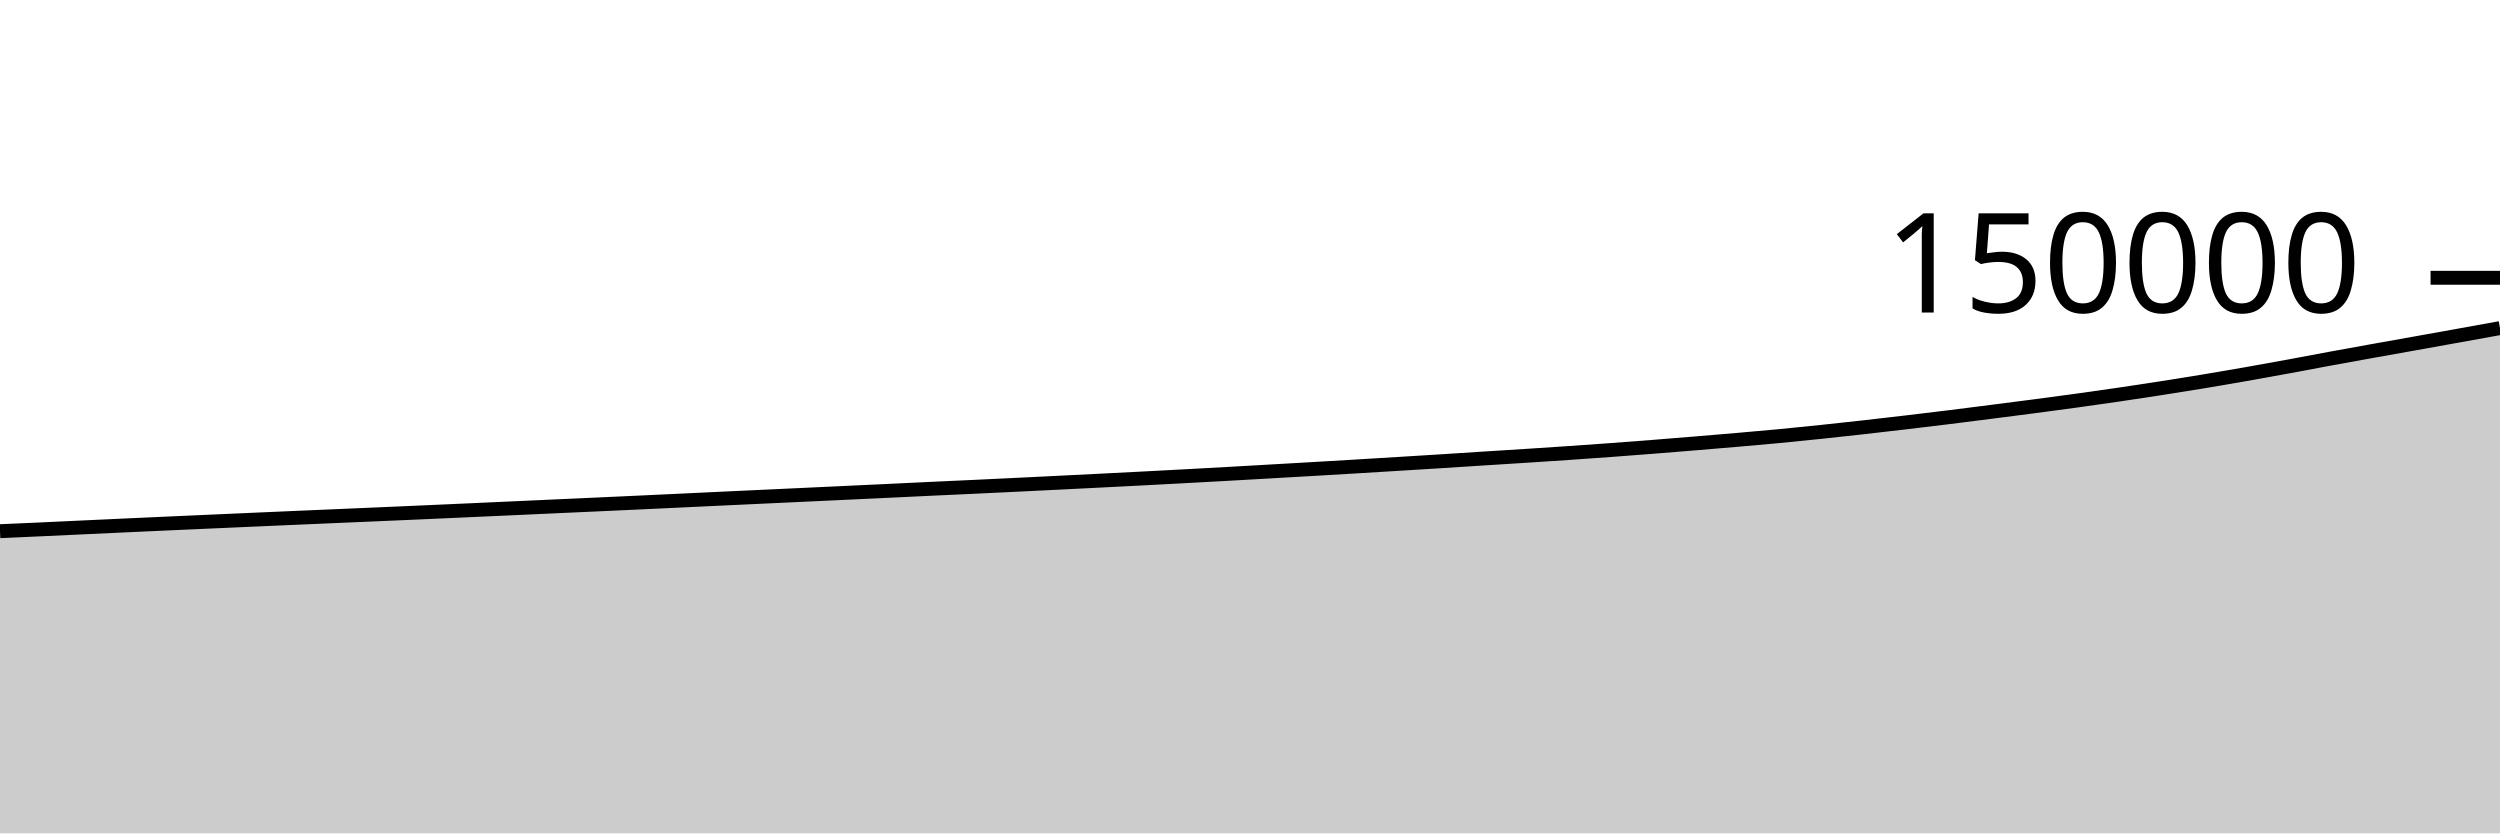
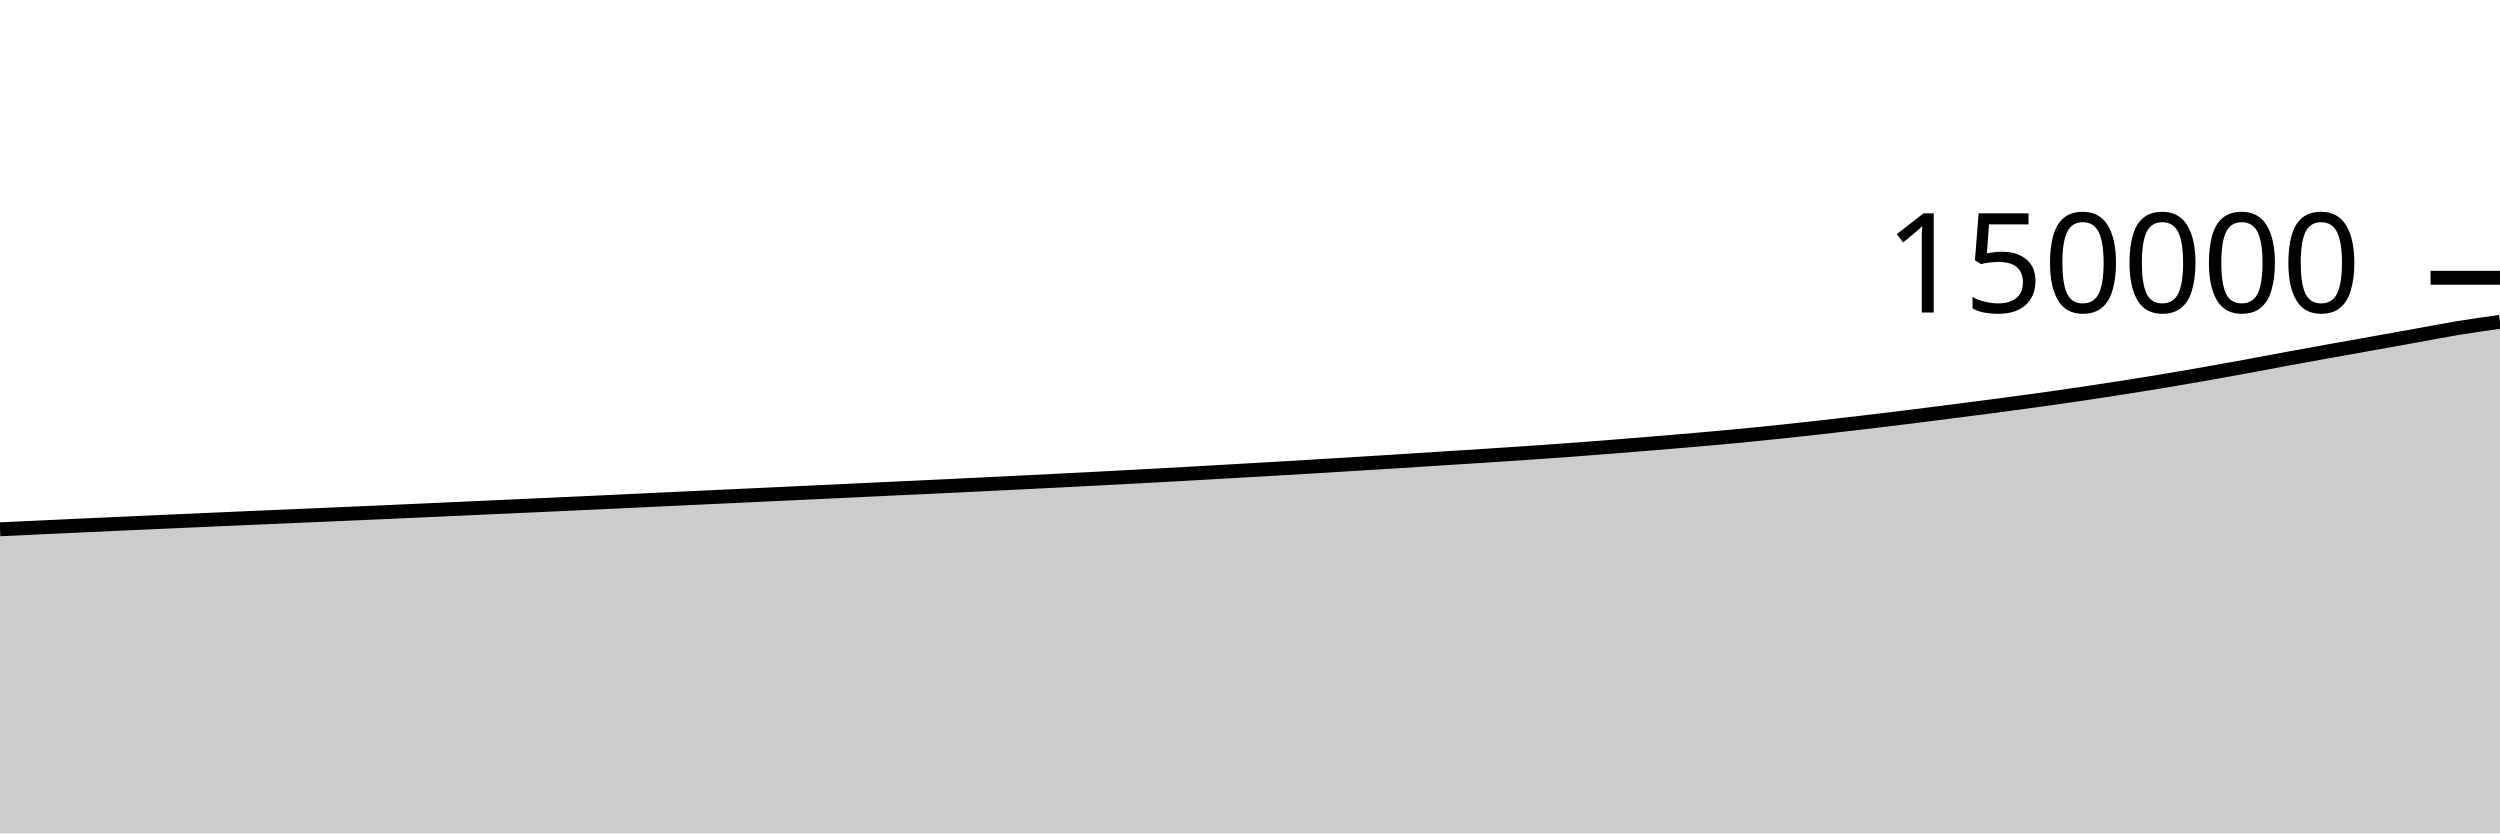
<svg xmlns="http://www.w3.org/2000/svg" viewBox="0 0 180 60">
  <g transform="translate(0,20)">
-     <path class="area" fill="rgba(0, 0, 0, 0.2)" d="M0,18.245C1.017,18.2,2.034,18.155,3.051,18.109C4.068,18.062,5.085,18.013,6.102,17.966C7.119,17.919,8.136,17.871,9.153,17.825C10.169,17.778,11.186,17.731,12.203,17.686C13.22,17.64,14.237,17.595,15.254,17.55C16.271,17.505,17.288,17.46,18.305,17.415C19.322,17.37,20.339,17.325,21.356,17.281C22.373,17.237,23.39,17.194,24.407,17.15C25.424,17.107,26.441,17.064,27.458,17.019C28.475,16.975,29.492,16.931,30.508,16.886C31.525,16.841,32.542,16.795,33.559,16.749C34.576,16.703,35.593,16.657,36.61,16.611C37.627,16.564,38.644,16.518,39.661,16.472C40.678,16.426,41.695,16.38,42.712,16.334C43.729,16.288,44.746,16.241,45.763,16.194C46.78,16.147,47.797,16.099,48.814,16.051C49.831,16.003,50.847,15.954,51.864,15.906C52.881,15.858,53.898,15.811,54.915,15.764C55.932,15.717,56.949,15.67,57.966,15.622C58.983,15.575,60,15.526,61.017,15.479C62.034,15.431,63.051,15.384,64.068,15.336C65.085,15.288,66.102,15.238,67.119,15.19C68.136,15.143,69.153,15.096,70.169,15.049C71.186,15.001,72.203,14.952,73.22,14.903C74.237,14.853,75.254,14.803,76.271,14.753C77.288,14.702,78.305,14.652,79.322,14.6C80.339,14.549,81.356,14.497,82.373,14.444C83.39,14.391,84.407,14.337,85.424,14.282C86.441,14.227,87.458,14.172,88.475,14.115C89.492,14.059,90.508,14,91.525,13.941C92.542,13.883,93.559,13.826,94.576,13.766C95.593,13.707,96.61,13.647,97.627,13.586C98.644,13.525,99.661,13.463,100.678,13.4C101.695,13.338,102.712,13.276,103.729,13.212C104.746,13.148,105.763,13.08,106.78,13.015C107.797,12.951,108.814,12.889,109.831,12.823C110.847,12.757,111.864,12.691,112.881,12.621C113.898,12.552,114.915,12.48,115.932,12.406C116.949,12.331,117.966,12.252,118.983,12.173C120,12.093,121.017,12.01,122.034,11.927C123.051,11.843,124.068,11.758,125.085,11.67C126.102,11.581,127.119,11.493,128.136,11.397C129.153,11.3,130.169,11.195,131.186,11.089C132.203,10.982,133.22,10.871,134.237,10.757C135.254,10.643,136.271,10.524,137.288,10.404C138.305,10.284,139.322,10.162,140.339,10.036C141.356,9.91,142.373,9.779,143.39,9.649C144.407,9.519,145.424,9.389,146.441,9.256C147.458,9.122,148.475,8.987,149.492,8.847C150.508,8.706,151.525,8.562,152.542,8.413C153.559,8.263,154.576,8.109,155.593,7.951C156.61,7.792,157.627,7.63,158.644,7.462C159.661,7.293,160.678,7.118,161.695,6.94C162.712,6.761,163.729,6.577,164.746,6.39C165.763,6.203,166.78,6.006,167.797,5.819C168.814,5.632,169.831,5.449,170.847,5.266C171.864,5.083,172.881,4.904,173.898,4.722C174.915,4.54,175.932,4.358,176.949,4.174C177.966,3.991,178.983,3.807,180,3.623L180,40C178.983,40,177.966,40,176.949,40C175.932,40,174.915,40,173.898,40C172.881,40,171.864,40,170.847,40C169.831,40,168.814,40,167.797,40C166.78,40,165.763,40,164.746,40C163.729,40,162.712,40,161.695,40C160.678,40,159.661,40,158.644,40C157.627,40,156.61,40,155.593,40C154.576,40,153.559,40,152.542,40C151.525,40,150.508,40,149.492,40C148.475,40,147.458,40,146.441,40C145.424,40,144.407,40,143.39,40C142.373,40,141.356,40,140.339,40C139.322,40,138.305,40,137.288,40C136.271,40,135.254,40,134.237,40C133.22,40,132.203,40,131.186,40C130.169,40,129.153,40,128.136,40C127.119,40,126.102,40,125.085,40C124.068,40,123.051,40,122.034,40C121.017,40,120,40,118.983,40C117.966,40,116.949,40,115.932,40C114.915,40,113.898,40,112.881,40C111.864,40,110.847,40,109.831,40C108.814,40,107.797,40,106.78,40C105.763,40,104.746,40,103.729,40C102.712,40,101.695,40,100.678,40C99.661,40,98.644,40,97.627,40C96.61,40,95.593,40,94.576,40C93.559,40,92.542,40,91.525,40C90.508,40,89.492,40,88.475,40C87.458,40,86.441,40,85.424,40C84.407,40,83.39,40,82.373,40C81.356,40,80.339,40,79.322,40C78.305,40,77.288,40,76.271,40C75.254,40,74.237,40,73.22,40C72.203,40,71.186,40,70.169,40C69.153,40,68.136,40,67.119,40C66.102,40,65.085,40,64.068,40C63.051,40,62.034,40,61.017,40C60,40,58.983,40,57.966,40C56.949,40,55.932,40,54.915,40C53.898,40,52.881,40,51.864,40C50.847,40,49.831,40,48.814,40C47.797,40,46.78,40,45.763,40C44.746,40,43.729,40,42.712,40C41.695,40,40.678,40,39.661,40C38.644,40,37.627,40,36.61,40C35.593,40,34.576,40,33.559,40C32.542,40,31.525,40,30.508,40C29.492,40,28.475,40,27.458,40C26.441,40,25.424,40,24.407,40C23.39,40,22.373,40,21.356,40C20.339,40,19.322,40,18.305,40C17.288,40,16.271,40,15.254,40C14.237,40,13.22,40,12.203,40C11.186,40,10.169,40,9.153,40C8.136,40,7.119,40,6.102,40C5.085,40,4.068,40,3.051,40C2.034,40,1.017,40,0,40Z" />
-     <path class="line" stroke="black" fill="none" d="M0,18.245C1.017,18.2,2.034,18.155,3.051,18.109C4.068,18.062,5.085,18.013,6.102,17.966C7.119,17.919,8.136,17.871,9.153,17.825C10.169,17.778,11.186,17.731,12.203,17.686C13.22,17.64,14.237,17.595,15.254,17.55C16.271,17.505,17.288,17.46,18.305,17.415C19.322,17.37,20.339,17.325,21.356,17.281C22.373,17.237,23.39,17.194,24.407,17.15C25.424,17.107,26.441,17.064,27.458,17.019C28.475,16.975,29.492,16.931,30.508,16.886C31.525,16.841,32.542,16.795,33.559,16.749C34.576,16.703,35.593,16.657,36.61,16.611C37.627,16.564,38.644,16.518,39.661,16.472C40.678,16.426,41.695,16.38,42.712,16.334C43.729,16.288,44.746,16.241,45.763,16.194C46.78,16.147,47.797,16.099,48.814,16.051C49.831,16.003,50.847,15.954,51.864,15.906C52.881,15.858,53.898,15.811,54.915,15.764C55.932,15.717,56.949,15.67,57.966,15.622C58.983,15.575,60,15.526,61.017,15.479C62.034,15.431,63.051,15.384,64.068,15.336C65.085,15.288,66.102,15.238,67.119,15.19C68.136,15.143,69.153,15.096,70.169,15.049C71.186,15.001,72.203,14.952,73.22,14.903C74.237,14.853,75.254,14.803,76.271,14.753C77.288,14.702,78.305,14.652,79.322,14.6C80.339,14.549,81.356,14.497,82.373,14.444C83.39,14.391,84.407,14.337,85.424,14.282C86.441,14.227,87.458,14.172,88.475,14.115C89.492,14.059,90.508,14,91.525,13.941C92.542,13.883,93.559,13.826,94.576,13.766C95.593,13.707,96.61,13.647,97.627,13.586C98.644,13.525,99.661,13.463,100.678,13.4C101.695,13.338,102.712,13.276,103.729,13.212C104.746,13.148,105.763,13.08,106.78,13.015C107.797,12.951,108.814,12.889,109.831,12.823C110.847,12.757,111.864,12.691,112.881,12.621C113.898,12.552,114.915,12.48,115.932,12.406C116.949,12.331,117.966,12.252,118.983,12.173C120,12.093,121.017,12.01,122.034,11.927C123.051,11.843,124.068,11.758,125.085,11.67C126.102,11.581,127.119,11.493,128.136,11.397C129.153,11.3,130.169,11.195,131.186,11.089C132.203,10.982,133.22,10.871,134.237,10.757C135.254,10.643,136.271,10.524,137.288,10.404C138.305,10.284,139.322,10.162,140.339,10.036C141.356,9.91,142.373,9.779,143.39,9.649C144.407,9.519,145.424,9.389,146.441,9.256C147.458,9.122,148.475,8.987,149.492,8.847C150.508,8.706,151.525,8.562,152.542,8.413C153.559,8.263,154.576,8.109,155.593,7.951C156.61,7.792,157.627,7.63,158.644,7.462C159.661,7.293,160.678,7.118,161.695,6.94C162.712,6.761,163.729,6.577,164.746,6.39C165.763,6.203,166.78,6.006,167.797,5.819C168.814,5.632,169.831,5.449,170.847,5.266C171.864,5.083,172.881,4.904,173.898,4.722C174.915,4.54,175.932,4.358,176.949,4.174C177.966,3.991,178.983,3.807,180,3.623" />
+     <path class="area" fill="rgba(0, 0, 0, 0.2)" d="M0,18.109C1.017,18.061,2.034,18.013,3.051,17.966C4.068,17.919,5.085,17.871,6.102,17.825C7.119,17.778,8.136,17.731,9.153,17.686C10.169,17.64,11.186,17.595,12.203,17.55C13.22,17.505,14.237,17.46,15.254,17.415C16.271,17.37,17.288,17.325,18.305,17.281C19.322,17.237,20.339,17.194,21.356,17.15C22.373,17.107,23.39,17.064,24.407,17.019C25.424,16.975,26.441,16.931,27.458,16.886C28.475,16.841,29.492,16.795,30.508,16.749C31.525,16.703,32.542,16.657,33.559,16.611C34.576,16.564,35.593,16.518,36.61,16.472C37.627,16.426,38.644,16.38,39.661,16.334C40.678,16.288,41.695,16.241,42.712,16.194C43.729,16.147,44.746,16.099,45.763,16.051C46.78,16.003,47.797,15.954,48.814,15.906C49.831,15.858,50.847,15.811,51.864,15.764C52.881,15.717,53.898,15.67,54.915,15.622C55.932,15.575,56.949,15.526,57.966,15.479C58.983,15.431,60,15.384,61.017,15.336C62.034,15.288,63.051,15.238,64.068,15.19C65.085,15.143,66.102,15.096,67.119,15.049C68.136,15.001,69.153,14.952,70.169,14.903C71.186,14.853,72.203,14.803,73.22,14.753C74.237,14.702,75.254,14.652,76.271,14.6C77.288,14.549,78.305,14.497,79.322,14.444C80.339,14.391,81.356,14.337,82.373,14.282C83.39,14.227,84.407,14.172,85.424,14.115C86.441,14.059,87.458,14,88.475,13.941C89.492,13.883,90.508,13.826,91.525,13.766C92.542,13.707,93.559,13.647,94.576,13.586C95.593,13.525,96.61,13.463,97.627,13.4C98.644,13.338,99.661,13.276,100.678,13.212C101.695,13.148,102.712,13.08,103.729,13.015C104.746,12.951,105.763,12.889,106.78,12.823C107.797,12.757,108.814,12.691,109.831,12.621C110.847,12.552,111.864,12.48,112.881,12.406C113.898,12.331,114.915,12.252,115.932,12.173C116.949,12.093,117.966,12.01,118.983,11.927C120,11.843,121.017,11.758,122.034,11.67C123.051,11.581,124.068,11.493,125.085,11.397C126.102,11.3,127.119,11.195,128.136,11.089C129.153,10.982,130.169,10.871,131.186,10.757C132.203,10.643,133.22,10.524,134.237,10.404C135.254,10.284,136.271,10.162,137.288,10.036C138.305,9.91,139.322,9.779,140.339,9.649C141.356,9.519,142.373,9.389,143.39,9.256C144.407,9.122,145.424,8.987,146.441,8.847C147.458,8.706,148.475,8.562,149.492,8.413C150.508,8.263,151.525,8.109,152.542,7.951C153.559,7.792,154.576,7.63,155.593,7.462C156.61,7.293,157.627,7.118,158.644,6.94C159.661,6.761,160.678,6.577,161.695,6.39C162.712,6.203,163.729,6.006,164.746,5.819C165.763,5.632,166.78,5.449,167.797,5.266C168.814,5.083,169.831,4.904,170.847,4.722C171.864,4.54,172.881,4.358,173.898,4.174C174.915,3.991,175.932,3.79,176.949,3.622C177.966,3.455,178.983,3.312,180,3.169L180,40C178.983,40,177.966,40,176.949,40C175.932,40,174.915,40,173.898,40C172.881,40,171.864,40,170.847,40C169.831,40,168.814,40,167.797,40C166.78,40,165.763,40,164.746,40C163.729,40,162.712,40,161.695,40C160.678,40,159.661,40,158.644,40C157.627,40,156.61,40,155.593,40C154.576,40,153.559,40,152.542,40C151.525,40,150.508,40,149.492,40C148.475,40,147.458,40,146.441,40C145.424,40,144.407,40,143.39,40C142.373,40,141.356,40,140.339,40C139.322,40,138.305,40,137.288,40C136.271,40,135.254,40,134.237,40C133.22,40,132.203,40,131.186,40C130.169,40,129.153,40,128.136,40C127.119,40,126.102,40,125.085,40C124.068,40,123.051,40,122.034,40C121.017,40,120,40,118.983,40C117.966,40,116.949,40,115.932,40C114.915,40,113.898,40,112.881,40C111.864,40,110.847,40,109.831,40C108.814,40,107.797,40,106.78,40C105.763,40,104.746,40,103.729,40C102.712,40,101.695,40,100.678,40C99.661,40,98.644,40,97.627,40C96.61,40,95.593,40,94.576,40C93.559,40,92.542,40,91.525,40C90.508,40,89.492,40,88.475,40C87.458,40,86.441,40,85.424,40C84.407,40,83.39,40,82.373,40C81.356,40,80.339,40,79.322,40C78.305,40,77.288,40,76.271,40C75.254,40,74.237,40,73.22,40C72.203,40,71.186,40,70.169,40C69.153,40,68.136,40,67.119,40C66.102,40,65.085,40,64.068,40C63.051,40,62.034,40,61.017,40C60,40,58.983,40,57.966,40C56.949,40,55.932,40,54.915,40C53.898,40,52.881,40,51.864,40C50.847,40,49.831,40,48.814,40C47.797,40,46.78,40,45.763,40C44.746,40,43.729,40,42.712,40C41.695,40,40.678,40,39.661,40C38.644,40,37.627,40,36.61,40C35.593,40,34.576,40,33.559,40C32.542,40,31.525,40,30.508,40C29.492,40,28.475,40,27.458,40C26.441,40,25.424,40,24.407,40C23.39,40,22.373,40,21.356,40C20.339,40,19.322,40,18.305,40C17.288,40,16.271,40,15.254,40C14.237,40,13.22,40,12.203,40C11.186,40,10.169,40,9.153,40C8.136,40,7.119,40,6.102,40C5.085,40,4.068,40,3.051,40C2.034,40,1.017,40,0,40Z" />
+     <path class="line" stroke="black" fill="none" d="M0,18.109C1.017,18.061,2.034,18.013,3.051,17.966C4.068,17.919,5.085,17.871,6.102,17.825C7.119,17.778,8.136,17.731,9.153,17.686C10.169,17.64,11.186,17.595,12.203,17.55C13.22,17.505,14.237,17.46,15.254,17.415C16.271,17.37,17.288,17.325,18.305,17.281C19.322,17.237,20.339,17.194,21.356,17.15C22.373,17.107,23.39,17.064,24.407,17.019C25.424,16.975,26.441,16.931,27.458,16.886C28.475,16.841,29.492,16.795,30.508,16.749C31.525,16.703,32.542,16.657,33.559,16.611C34.576,16.564,35.593,16.518,36.61,16.472C37.627,16.426,38.644,16.38,39.661,16.334C40.678,16.288,41.695,16.241,42.712,16.194C43.729,16.147,44.746,16.099,45.763,16.051C46.78,16.003,47.797,15.954,48.814,15.906C49.831,15.858,50.847,15.811,51.864,15.764C52.881,15.717,53.898,15.67,54.915,15.622C55.932,15.575,56.949,15.526,57.966,15.479C58.983,15.431,60,15.384,61.017,15.336C62.034,15.288,63.051,15.238,64.068,15.19C65.085,15.143,66.102,15.096,67.119,15.049C68.136,15.001,69.153,14.952,70.169,14.903C71.186,14.853,72.203,14.803,73.22,14.753C74.237,14.702,75.254,14.652,76.271,14.6C77.288,14.549,78.305,14.497,79.322,14.444C80.339,14.391,81.356,14.337,82.373,14.282C83.39,14.227,84.407,14.172,85.424,14.115C86.441,14.059,87.458,14,88.475,13.941C89.492,13.883,90.508,13.826,91.525,13.766C92.542,13.707,93.559,13.647,94.576,13.586C95.593,13.525,96.61,13.463,97.627,13.4C98.644,13.338,99.661,13.276,100.678,13.212C101.695,13.148,102.712,13.08,103.729,13.015C104.746,12.951,105.763,12.889,106.78,12.823C107.797,12.757,108.814,12.691,109.831,12.621C110.847,12.552,111.864,12.48,112.881,12.406C113.898,12.331,114.915,12.252,115.932,12.173C116.949,12.093,117.966,12.01,118.983,11.927C120,11.843,121.017,11.758,122.034,11.67C123.051,11.581,124.068,11.493,125.085,11.397C126.102,11.3,127.119,11.195,128.136,11.089C129.153,10.982,130.169,10.871,131.186,10.757C132.203,10.643,133.22,10.524,134.237,10.404C135.254,10.284,136.271,10.162,137.288,10.036C138.305,9.91,139.322,9.779,140.339,9.649C141.356,9.519,142.373,9.389,143.39,9.256C144.407,9.122,145.424,8.987,146.441,8.847C147.458,8.706,148.475,8.562,149.492,8.413C150.508,8.263,151.525,8.109,152.542,7.951C153.559,7.792,154.576,7.63,155.593,7.462C156.61,7.293,157.627,7.118,158.644,6.94C159.661,6.761,160.678,6.577,161.695,6.39C162.712,6.203,163.729,6.006,164.746,5.819C165.763,5.632,166.78,5.449,167.797,5.266C168.814,5.083,169.831,4.904,170.847,4.722C171.864,4.54,172.881,4.358,173.898,4.174C174.915,3.991,175.932,3.79,176.949,3.622C177.966,3.455,178.983,3.312,180,3.169" />
    <path class="axis-ceiling" stroke-width="1" stroke="black" fill="none" d="M175,0L180,0" />
    <text class="axis-ceiling-label" font-family="sans-serif" text-anchor="end" font-size="10px" x="170" y="2.5">150000</text>
  </g>
</svg>
